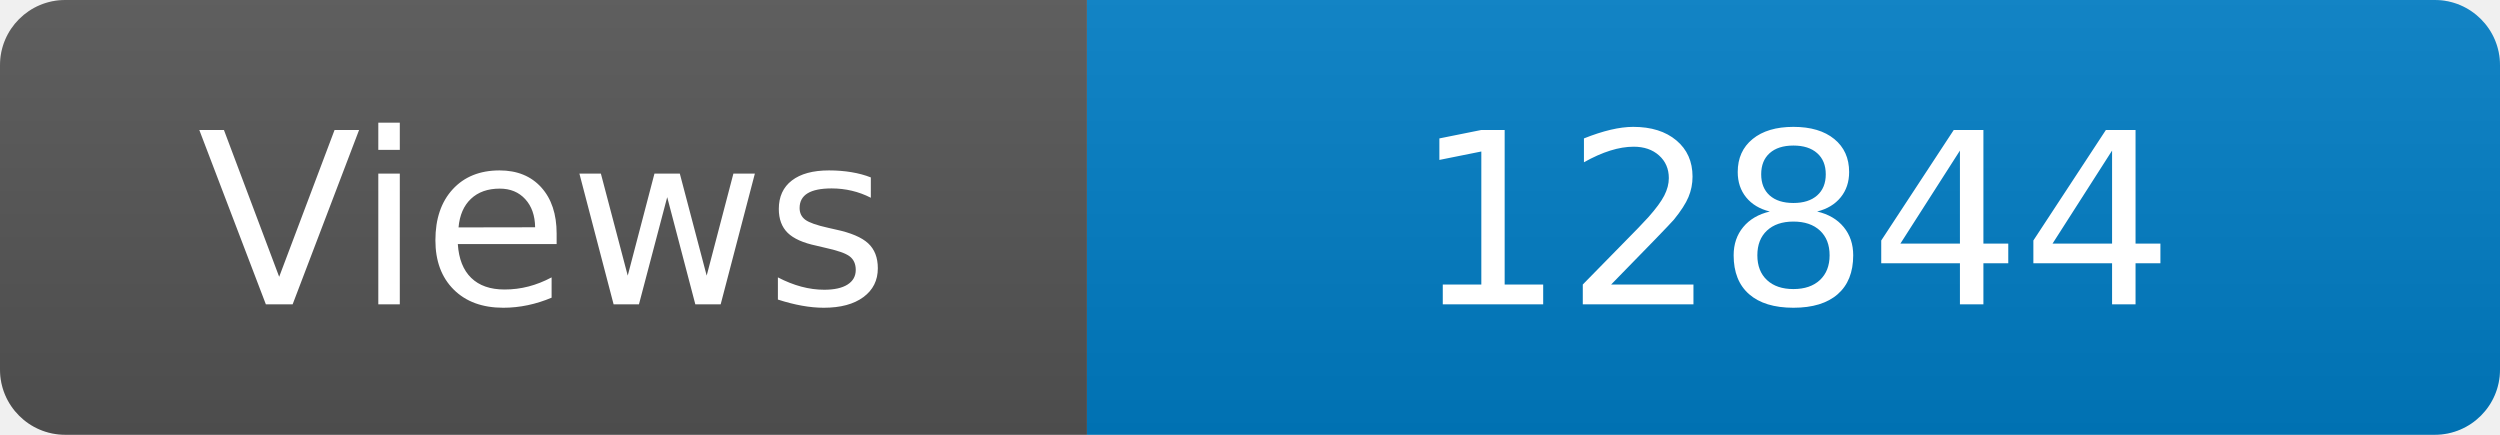
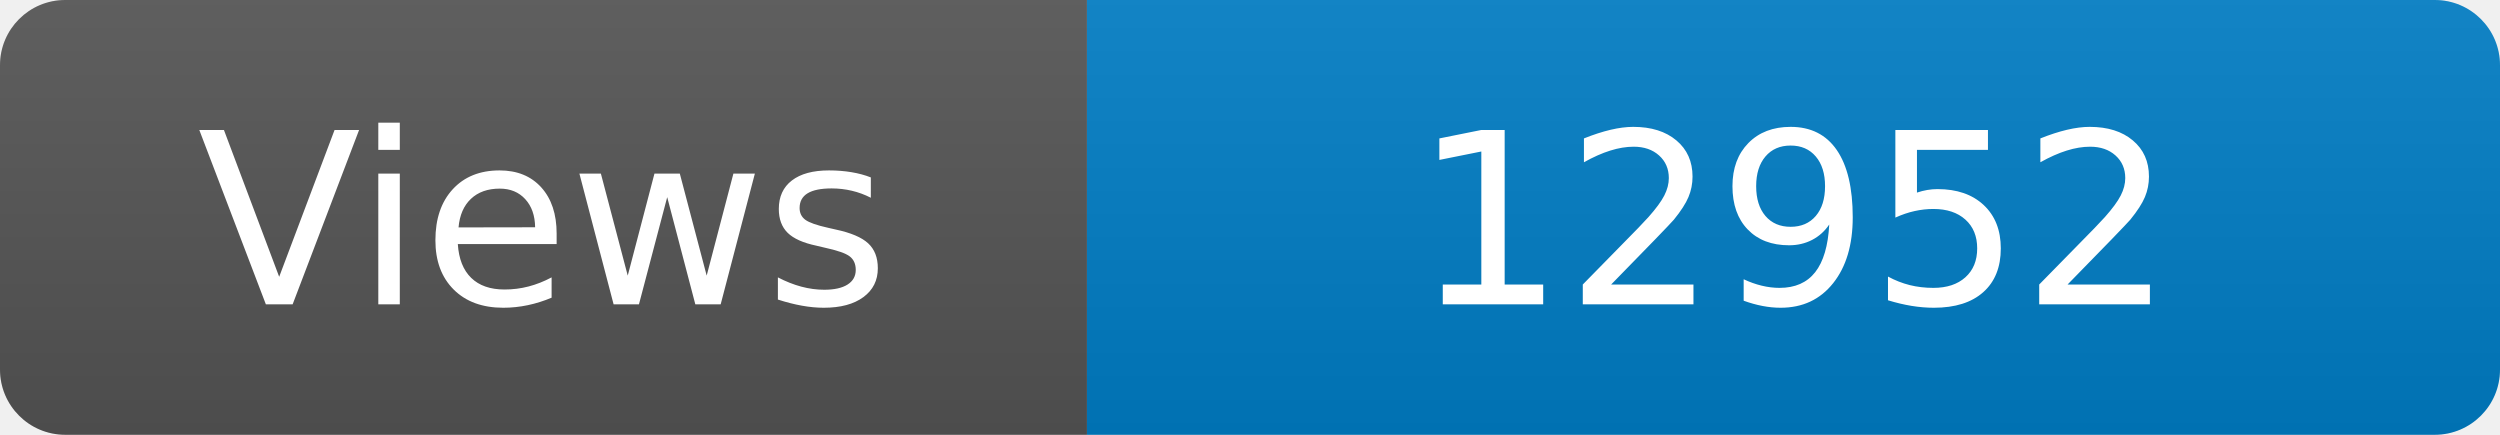
<svg xmlns="http://www.w3.org/2000/svg" width="115" height="20" role="img" aria-label="Maintained?: yes">
  <linearGradient id="s" x2="0" y2="100%">
    <stop offset="0" stop-color="#bbb" stop-opacity=".1" />
    <stop offset="1" stop-opacity=".1" />
  </linearGradient>
  <clipPath id="r">
    <rect width="115" height="20" rx="3" fill="#fff" />
  </clipPath>
  <g clip-path="url(#r)">
    <rect width="50" height="20" fill="#555" />
    <rect x="50" width="160" height="20" fill="#007ec6" />
    <rect width="115" height="20" fill="url(#s)" />
  </g>
  <g fill="#fff" text-anchor="middle" font-family="Verdana,Geneva,DejaVu Sans,sans-serif" font-size="110">
    <text x="250" y="140" transform="scale(.1)" fill="#fff">Views</text>
-     <text x="825" y="140" transform="scale(.1)" fill="#fff">12844</text>
+     <text x="825" y="140" transform="scale(.1)" fill="#fff">12952</text>
  </g>
</svg>
